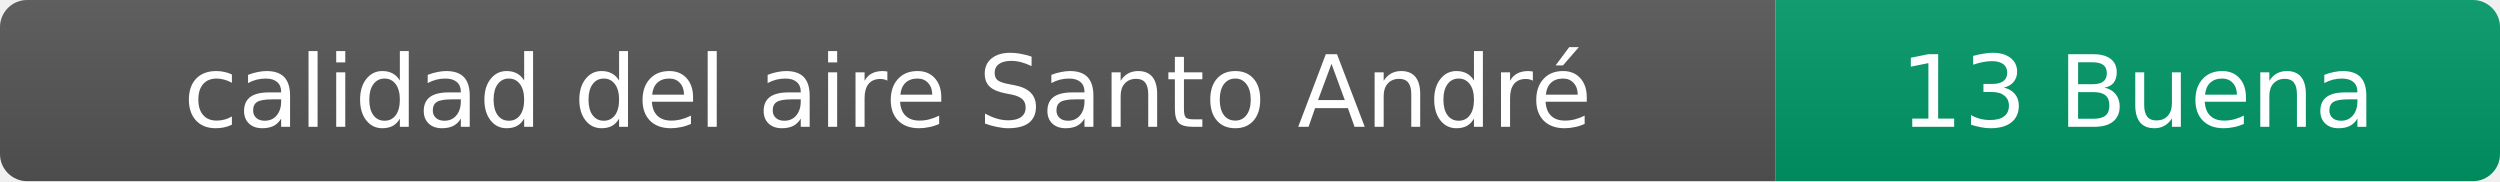
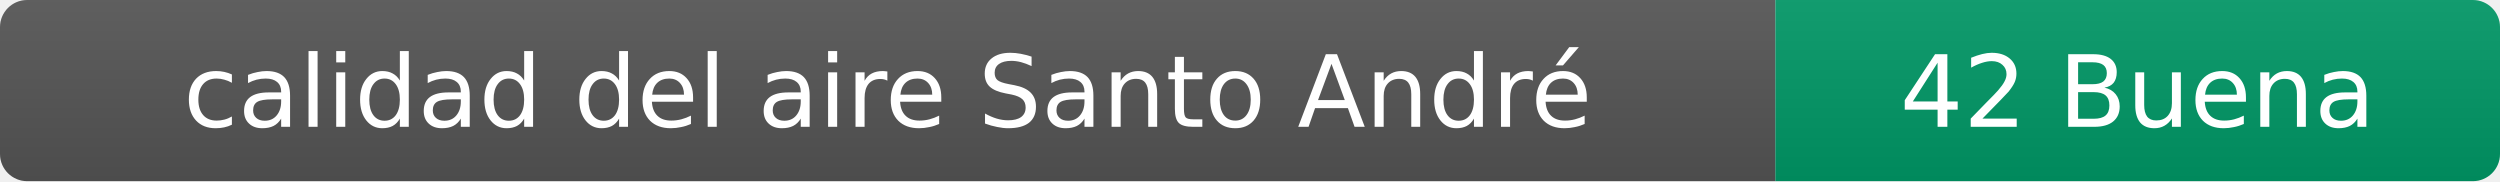
- <svg xmlns="http://www.w3.org/2000/svg" width="276" height="20" role="img" aria-label="calidad del aire: 13 Buena">
+ <svg xmlns="http://www.w3.org/2000/svg" width="276" height="20" role="img" aria-label="calidad del aire: 42 Buena">
  <linearGradient id="s" x2="0" y2="100%">
    <stop offset="0" stop-color="#bbb" stop-opacity=".1" />
    <stop offset="1" stop-opacity=".1" />
  </linearGradient>
  <clipPath id="r">
    <rect width="276" height="20" rx="3" fill="#fff" />
  </clipPath>
  <g clip-path="url(#r)">
    <rect width="196" height="20" fill="#555" />
    <rect x="196" width="80" height="20" fill="#009966" />
    <rect width="276" height="20" fill="url(#s)" />
  </g>
  <g fill="#fff" text-anchor="middle" font-family="Verdana,Geneva,DejaVu Sans,sans-serif" font-size="11">
    <text x="98" y="14">calidad del aire Santo André</text>
-     <text x="236" y="14">13 Buena</text>
+     <text x="236" y="14">42 Buena</text>
  </g>
</svg>
